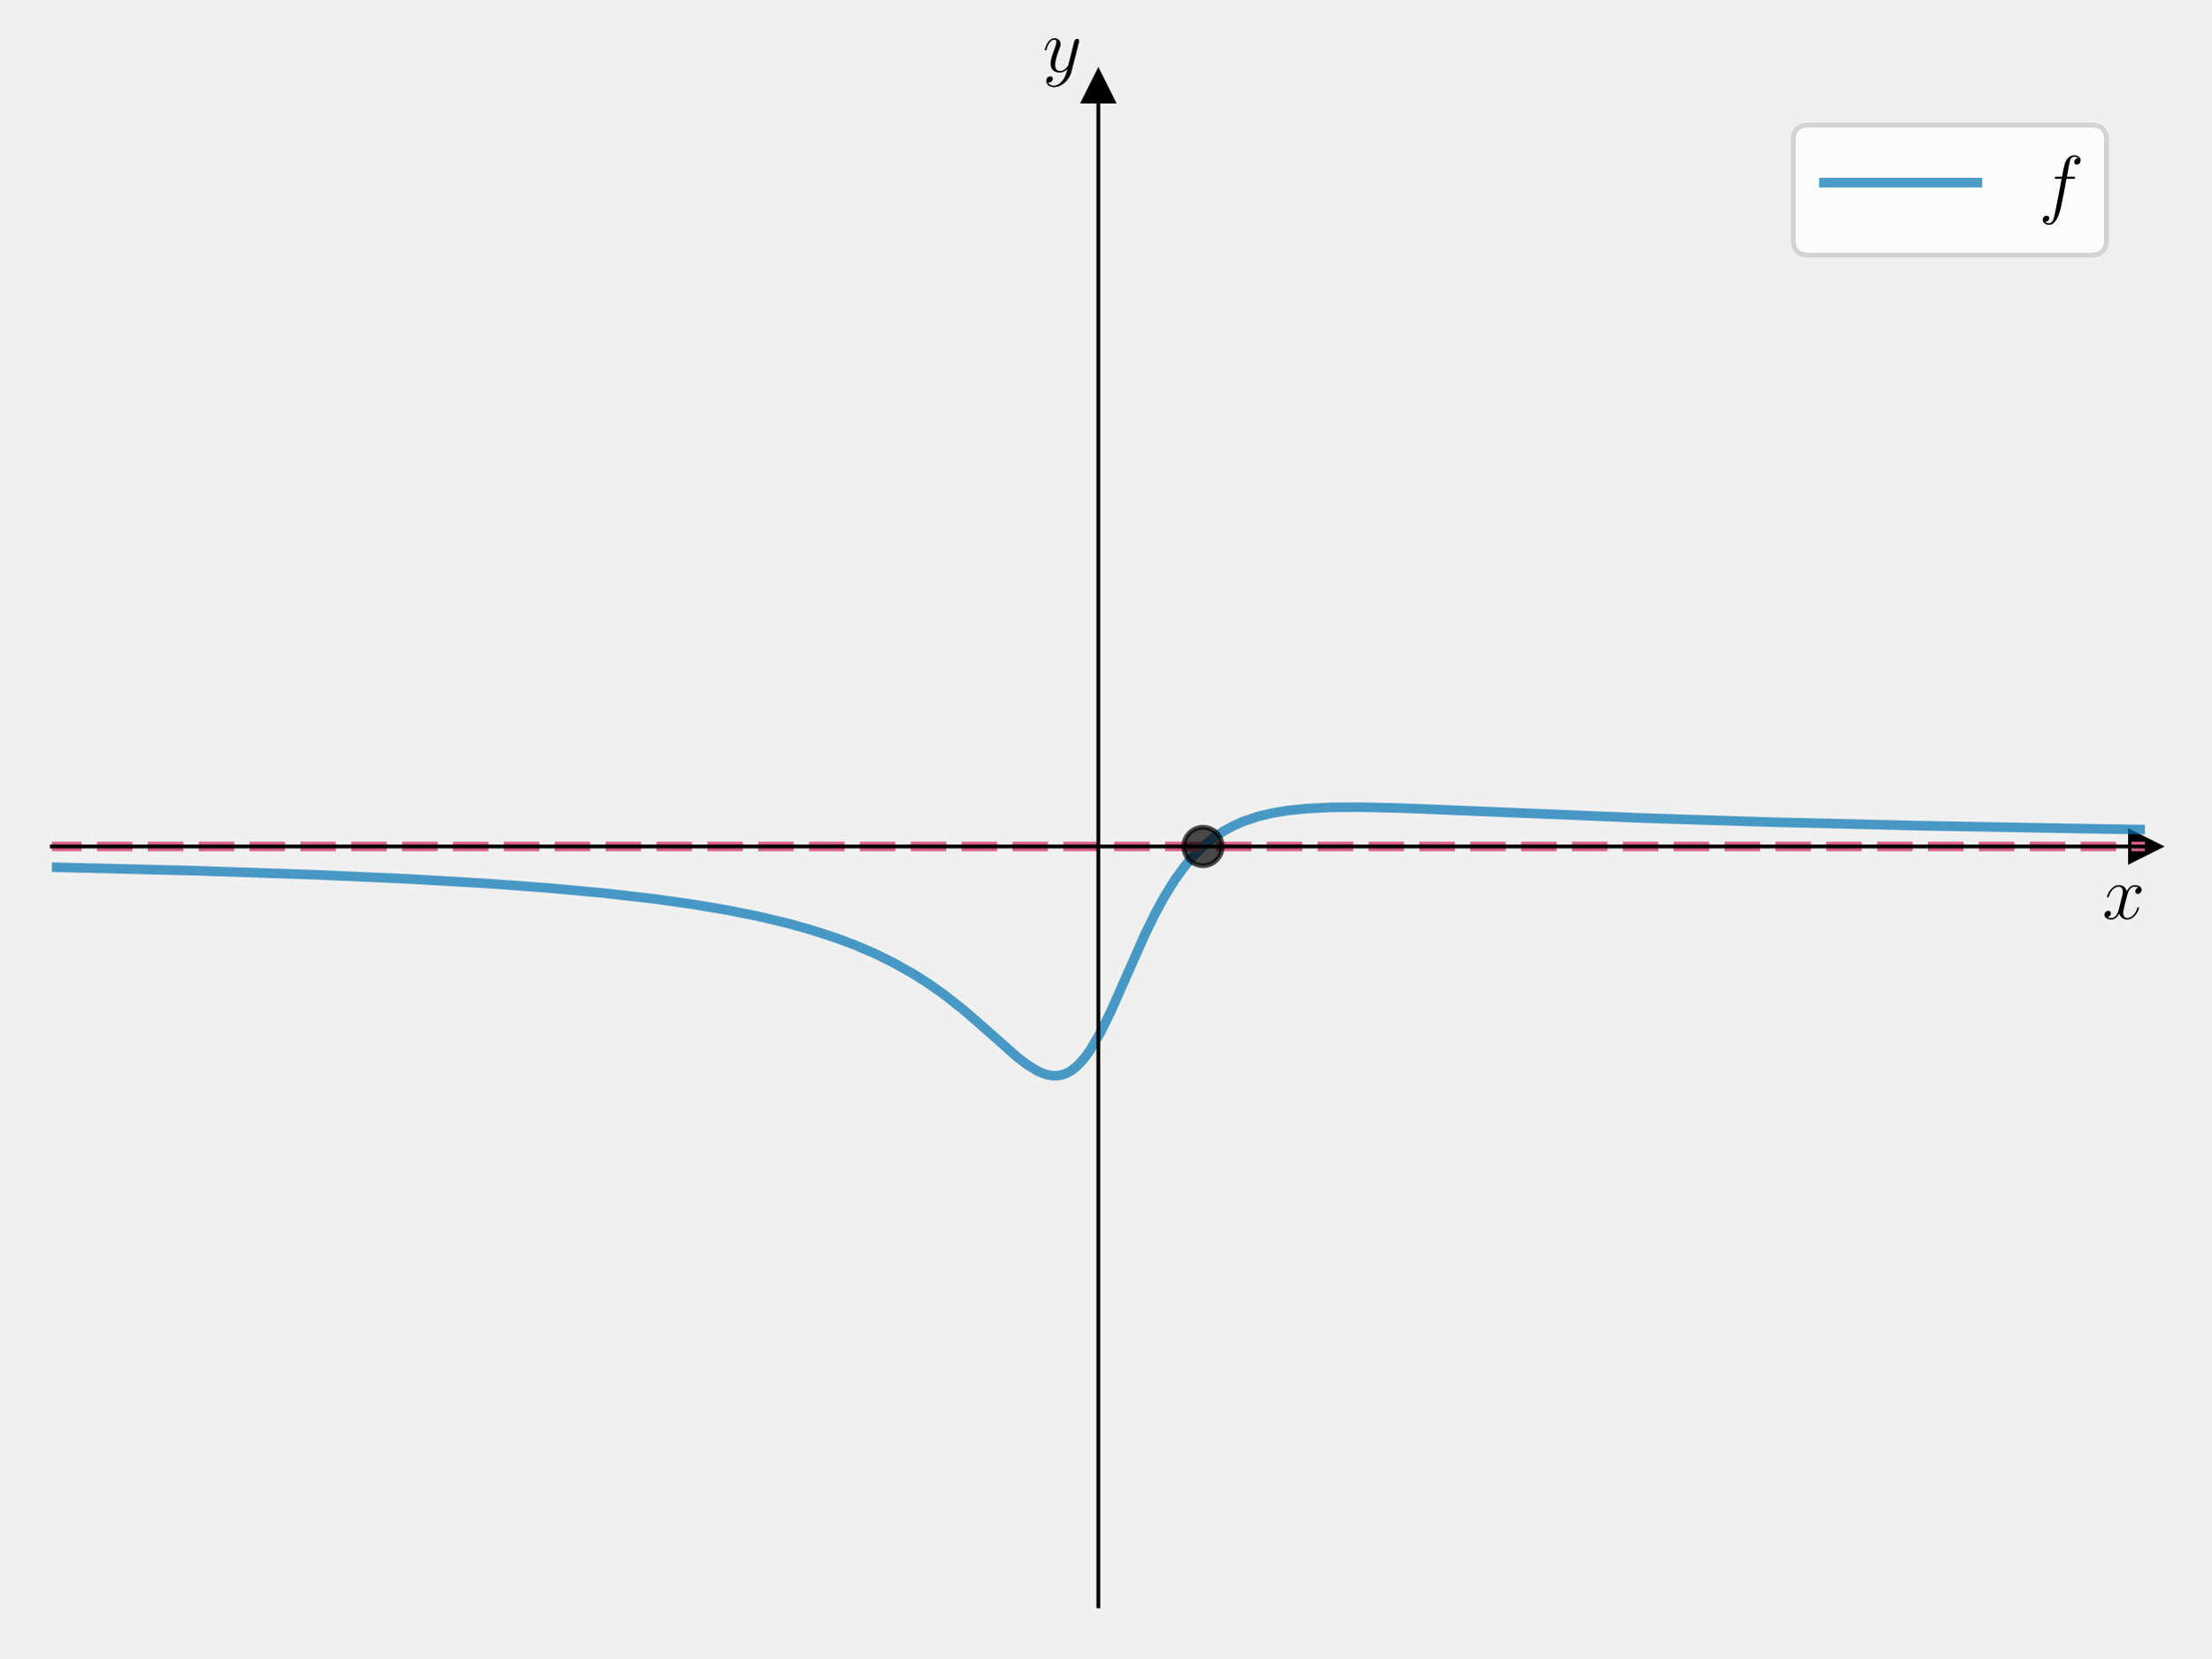
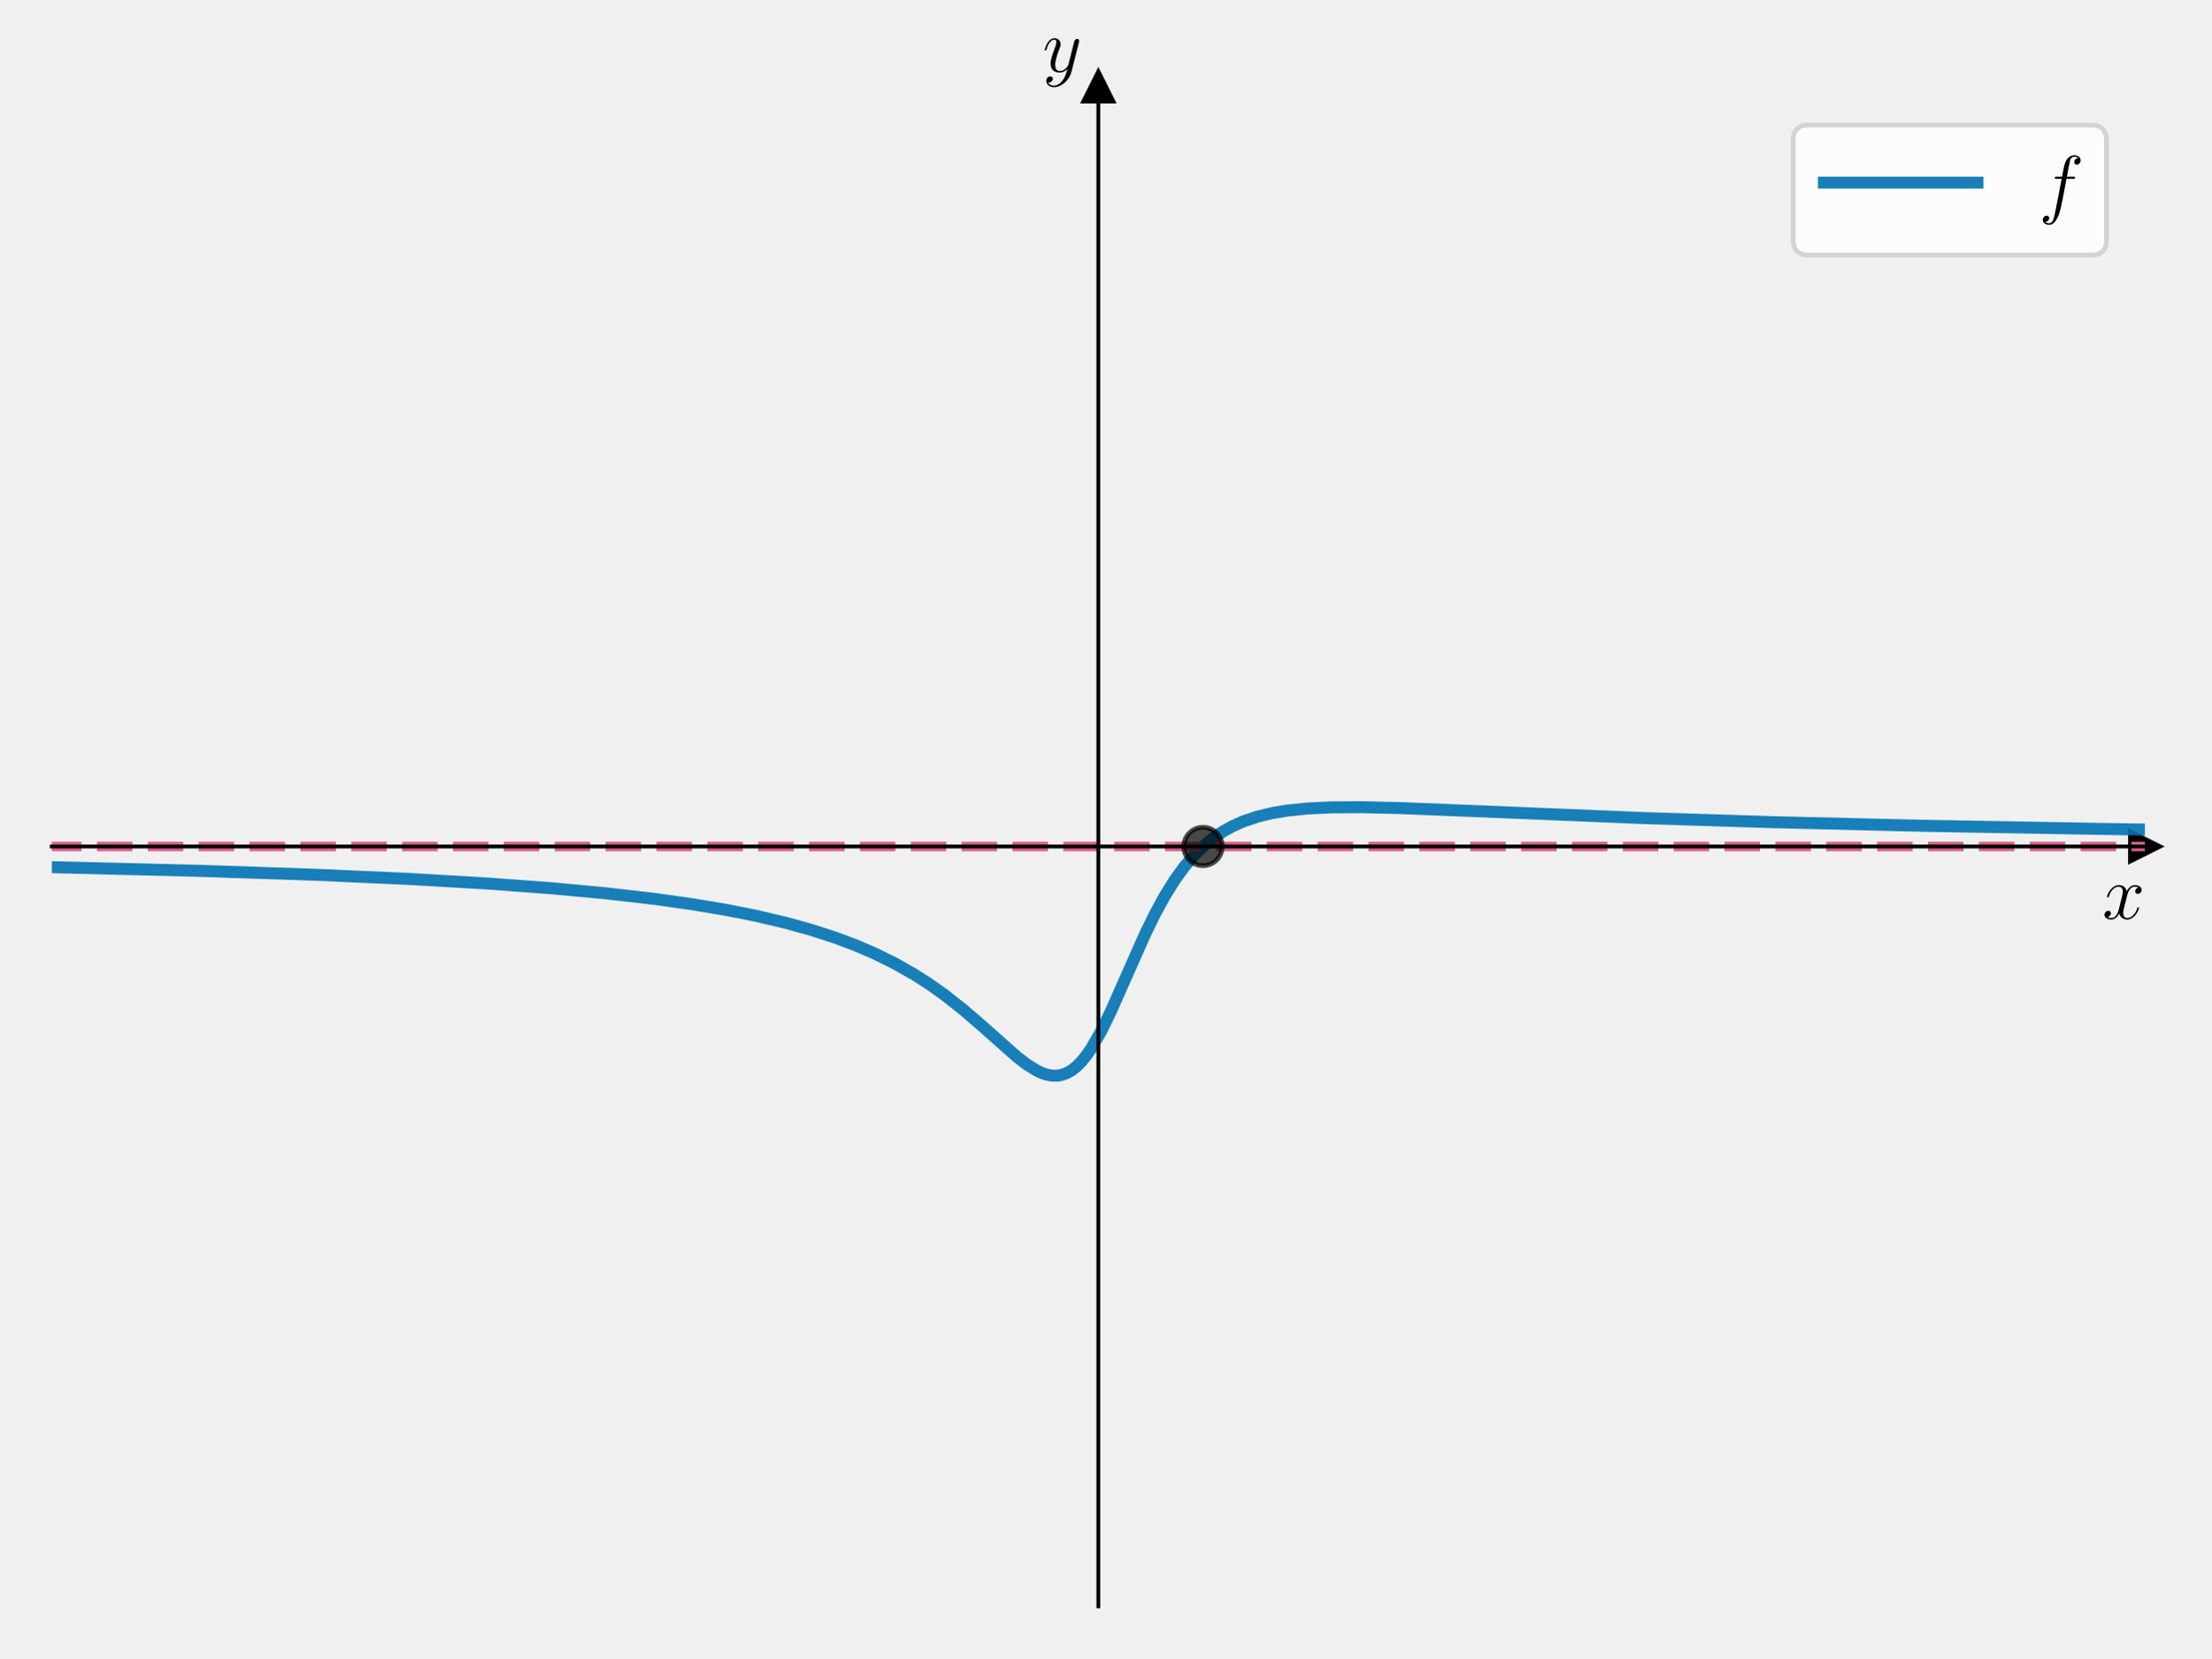
<svg xmlns="http://www.w3.org/2000/svg" xmlns:xlink="http://www.w3.org/1999/xlink" width="460.8pt" height="345.6pt" viewBox="0 0 460.8 345.6" version="1.1">
  <defs>
    <style type="text/css">*{stroke-linejoin: round; stroke-linecap: butt}</style>
  </defs>
  <g id="figure_1">
    <g id="patch_1">
      <path d="M 0 345.6  L 460.8 345.6  L 460.8 0  L 0 0  L 0 345.6  z " style="fill: none" />
    </g>
    <g id="axes_1">
      <g id="patch_2">
        <path d="M 10.8 334.8  L 447 334.8  L 447 18.065  L 10.8 18.065  L 10.8 334.8  z " style="fill: none" />
      </g>
      <g id="matplotlib.axis_1">
        <g id="text_1">
          <g transform="translate(438.1306 191.5019) scale(0.16 -0.16)">
            <defs>
              <path id="CMMI12-78" d="M 3034 2606  C 2829 2567 2752 2414 2752 2293  C 2752 2139 2874 2088 2963 2088  C 3155 2088 3290 2254 3290 2427  C 3290 2695 2982 2816 2714 2816  C 2323 2816 2106 2433 2048 2312  C 1901 2816 1504 2816 1389 2816  C 736 2816 390 1980 390 1839  C 390 1814 416 1782 461 1782  C 512 1782 525 1820 538 1846  C 755 2555 1184 2689 1370 2689  C 1658 2689 1715 2420 1715 2267  C 1715 2127 1677 1980 1600 1673  L 1382 798  C 1286 415 1101 64 762 64  C 730 64 570 64 435 147  C 666 192 717 383 717 460  C 717 588 621 664 499 664  C 346 664 179 530 179 326  C 179 57 480 -64 755 -64  C 1062 -64 1280 179 1414 441  C 1517 64 1837 -64 2074 -64  C 2726 -64 3072 773 3072 913  C 3072 945 3046 971 3008 971  C 2950 971 2944 939 2925 888  C 2752 326 2381 64 2093 64  C 1869 64 1747 230 1747 492  C 1747 632 1773 734 1875 1156  L 2099 2024  C 2195 2408 2413 2689 2707 2689  C 2720 2689 2899 2689 3034 2606  z " transform="scale(0.015625)" />
            </defs>
            <use xlink:href="#CMMI12-78" transform="scale(0.996264)" />
          </g>
        </g>
      </g>
      <g id="matplotlib.axis_2">
        <g id="text_2">
          <g transform="translate(217.2897 14.96506) scale(0.16 -0.16)">
            <defs>
              <path id="CMMI12-79" d="M 1683 -700  C 1510 -939 1261 -1152 947 -1152  C 870 -1152 563 -1152 467 -889  C 486 -895 518 -895 531 -895  C 723 -895 851 -729 851 -582  C 851 -435 730 -384 634 -384  C 531 -384 307 -458 307 -759  C 307 -1071 582 -1286 947 -1286  C 1587 -1286 2234 -700 2413 6  L 3040 2485  C 3046 2517 3059 2556 3059 2594  C 3059 2689 2982 2753 2886 2753  C 2829 2753 2694 2727 2643 2535  L 2170 658  C 2138 543 2138 530 2086 460  C 1958 281 1747 64 1440 64  C 1082 64 1050 415 1050 588  C 1050 952 1222 1443 1395 1903  C 1466 2088 1504 2178 1504 2305  C 1504 2574 1312 2816 998 2816  C 410 2816 173 1890 173 1839  C 173 1814 198 1782 243 1782  C 301 1782 307 1807 333 1897  C 486 2433 730 2689 979 2689  C 1037 2689 1146 2689 1146 2478  C 1146 2312 1075 2127 979 1884  C 666 1047 666 837 666 683  C 666 77 1101 -64 1421 -64  C 1606 -64 1837 -6 2061 230  L 2067 224  C 1971 -147 1907 -392 1683 -700  z " transform="scale(0.015625)" />
            </defs>
            <use xlink:href="#CMMI12-79" transform="scale(0.996264)" />
          </g>
        </g>
      </g>
      <g id="line2d_1">
        <defs>
-           <path id="m0f7074efd7" d="M 3 0  L -3 -3  L -3 3  z " style="stroke: #000000; stroke-linejoin: miter" />
+           <path id="mef2488d258" d="M 3 0  L -3 -3  L -3 3  z " style="stroke: #000000; stroke-linejoin: miter" />
        </defs>
        <g>
-           <use xlink:href="#m0f7074efd7" x="447" y="176.432" style="stroke: #000000; stroke-linejoin: miter" />
+           <use xlink:href="#mef2488d258" x="447" y="176.432" style="stroke: #000000; stroke-linejoin: miter" />
        </g>
      </g>
      <g id="line2d_2">
        <defs>
-           <path id="m56e35265ec" d="M 0 -3  L -3 3  L 3 3  z " style="stroke: #000000; stroke-linejoin: miter" />
+           <path id="mef2f8739d0" d="M 0 -3  L -3 3  L 3 3  z " style="stroke: #000000; stroke-linejoin: miter" />
        </defs>
        <g>
-           <use xlink:href="#m56e35265ec" x="228.9" y="18.065" style="stroke: #000000; stroke-linejoin: miter" />
+           <use xlink:href="#mef2f8739d0" x="228.9" y="18.065" style="stroke: #000000; stroke-linejoin: miter" />
        </g>
      </g>
      <g id="line2d_3">
-         <path d="M 10.416 180.736  L 41.117 181.496  L 65.677 182.324  L 85.12 183.193  L 101.494 184.144  L 114.797 185.129  L 126.054 186.171  L 136.287 187.346  L 144.474 188.497  L 151.638 189.706  L 157.778 190.933  L 163.918 192.384  L 169.034 193.805  L 174.151 195.467  L 178.245 197.005  L 182.338 198.764  L 186.431 200.784  L 190.525 203.106  L 193.595 205.07  L 196.665 207.241  L 200.758 210.459  L 204.851 214.002  L 212.015 220.352  L 214.062 221.91  L 216.108 223.168  L 217.132 223.642  L 218.155 223.987  L 219.178 224.184  L 220.202 224.214  L 221.225 224.059  L 222.248 223.702  L 223.272 223.131  L 224.295 222.337  L 225.318 221.316  L 226.342 220.068  L 227.365 218.602  L 229.412 215.074  L 231.458 210.906  L 234.528 203.973  L 238.622 194.739  L 240.668 190.55  L 242.715 186.79  L 244.762 183.495  L 246.809 180.663  L 248.855 178.265  L 250.902 176.26  L 252.949 174.598  L 254.995 173.233  L 257.042 172.119  L 259.089 171.216  L 262.159 170.183  L 265.229 169.45  L 268.299 168.943  L 272.392 168.523  L 277.509 168.28  L 283.649 168.243  L 291.836 168.428  L 307.186 169.048  L 343.003 170.527  L 369.61 171.368  L 400.31 172.106  L 437.15 172.76  L 447.384 172.91  L 447.384 172.91  " clip-path="url(#pa146cb923a)" style="fill: none; stroke: #0072b2; stroke-opacity: 0.7; stroke-width: 2; stroke-linecap: square" />
+         <path d="M 10.416 180.736  L 41.117 181.496  L 65.677 182.324  L 85.12 183.193  L 101.494 184.144  L 114.797 185.129  L 126.054 186.171  L 136.287 187.346  L 144.474 188.497  L 151.638 189.706  L 157.778 190.933  L 163.918 192.384  L 169.034 193.805  L 174.151 195.467  L 178.245 197.005  L 182.338 198.764  L 186.431 200.784  L 190.525 203.106  L 193.595 205.07  L 196.665 207.241  L 200.758 210.459  L 204.851 214.002  L 212.015 220.352  L 214.062 221.91  L 216.108 223.168  L 217.132 223.642  L 218.155 223.987  L 219.178 224.184  L 220.202 224.214  L 221.225 224.059  L 222.248 223.702  L 223.272 223.131  L 224.295 222.337  L 225.318 221.316  L 226.342 220.068  L 227.365 218.602  L 229.412 215.074  L 231.458 210.906  L 234.528 203.973  L 238.622 194.739  L 240.668 190.55  L 242.715 186.79  L 244.762 183.495  L 246.809 180.663  L 248.855 178.265  L 250.902 176.26  L 252.949 174.598  L 254.995 173.233  L 257.042 172.119  L 259.089 171.216  L 262.159 170.183  L 265.229 169.45  L 268.299 168.943  L 272.392 168.523  L 277.509 168.28  L 283.649 168.243  L 291.836 168.428  L 307.186 169.048  L 343.003 170.527  L 369.61 171.368  L 400.31 172.106  L 437.15 172.76  L 447.384 172.91  L 447.384 172.91  " clip-path="url(#p986f1e4978)" style="fill: none; stroke: #0072b2; stroke-opacity: 0.9; stroke-width: 2.5; stroke-linecap: square" />
      </g>
      <g id="LineCollection_1">
-         <path d="M -1 176.432  L 461.8 176.432  " clip-path="url(#pa146cb923a)" style="fill: none; stroke-dasharray: 7.4,3.2; stroke-dashoffset: 0; stroke: #dc5e8b; stroke-width: 2" />
+         <path d="M -1 176.432  L 461.8 176.432  " clip-path="url(#p986f1e4978)" style="fill: none; stroke-dasharray: 7.4,3.2; stroke-dashoffset: 0; stroke: #dc5e8b; stroke-width: 2" />
      </g>
      <g id="line2d_4">
        <defs>
-           <path id="m72b69af13b" d="M 0 4  C 1.061 4 2.078 3.579 2.828 2.828  C 3.579 2.078 4 1.061 4 0  C 4 -1.061 3.579 -2.078 2.828 -2.828  C 2.078 -3.579 1.061 -4 0 -4  C -1.061 -4 -2.078 -3.579 -2.828 -2.828  C -3.579 -2.078 -4 -1.061 -4 0  C -4 1.061 -3.579 2.078 -2.828 2.828  C -2.078 3.579 -1.061 4 0 4  z " style="stroke: #000000; stroke-opacity: 0.7" />
+           <path id="m0f4f6824ce" d="M 0 4  C 1.061 4 2.078 3.579 2.828 2.828  C 3.579 2.078 4 1.061 4 0  C 4 -1.061 3.579 -2.078 2.828 -2.828  C 2.078 -3.579 1.061 -4 0 -4  C -1.061 -4 -2.078 -3.579 -2.828 -2.828  C -3.579 -2.078 -4 -1.061 -4 0  C -4 1.061 -3.579 2.078 -2.828 2.828  C -2.078 3.579 -1.061 4 0 4  z " style="stroke: #000000; stroke-opacity: 0.7" />
        </defs>
-         <g clip-path="url(#pa146cb923a)">
-           <use xlink:href="#m72b69af13b" x="250.71" y="176.432" style="fill-opacity: 0.7; stroke: #000000; stroke-opacity: 0.7" />
+         <g clip-path="url(#p986f1e4978)">
+           <use xlink:href="#m0f4f6824ce" x="250.71" y="176.432" style="fill-opacity: 0.7; stroke: #000000; stroke-opacity: 0.7" />
        </g>
      </g>
      <g id="patch_3">
        <path d="M 228.9 334.8  L 228.9 18.065  " style="fill: none; stroke: #000000; stroke-width: 0.8; stroke-linejoin: miter; stroke-linecap: square" />
      </g>
      <g id="patch_4">
        <path d="M 447 334.8  L 447 18.065  " style="fill: none" />
      </g>
      <g id="patch_5">
        <path d="M 10.8 176.432  L 447 176.432  " style="fill: none; stroke: #000000; stroke-width: 0.8; stroke-linejoin: miter; stroke-linecap: square" />
      </g>
      <g id="patch_6">
        <path d="M 10.8 18.065  L 447 18.065  " style="fill: none" />
      </g>
      <g id="legend_1">
        <g id="patch_7">
          <path d="M 376.907 53.164  L 435.8 53.164  Q 439 53.164 439 49.964  L 439 29.265  Q 439 26.065 435.8 26.065  L 376.907 26.065  Q 373.707 26.065 373.707 29.265  L 373.707 49.964  Q 373.707 53.164 376.907 53.164  z " style="fill: #ffffff; opacity: 0.8; stroke: #cccccc; stroke-linejoin: miter" />
        </g>
        <g id="line2d_5">
-           <path d="M 380.107 38.065  L 396.107 38.065  L 412.107 38.065  " style="fill: none; stroke: #0072b2; stroke-opacity: 0.7; stroke-width: 2; stroke-linecap: square" />
+           <path d="M 380.107 38.065  L 396.107 38.065  L 412.107 38.065  " style="fill: none; stroke: #0072b2; stroke-opacity: 0.9; stroke-width: 2.5; stroke-linecap: square" />
        </g>
        <g id="text_3">
          <g transform="translate(424.9067 43.66453) scale(0.16 -0.16)">
            <defs>
              <path id="CMMI12-66" d="M 2854 2566  C 2982 2566 3034 2566 3034 2688  C 3034 2752 2982 2752 2867 2752  L 2349 2752  C 2470 3429 2560 3897 2611 4107  C 2650 4265 2784 4416 2950 4416  C 3085 4416 3219 4358 3283 4298  C 3034 4272 2957 4082 2957 3969  C 2957 3837 3053 3759 3174 3759  C 3302 3759 3494 3870 3494 4119  C 3494 4393 3226 4544 2944 4544  C 2669 4544 2400 4334 2272 4078  C 2157 3848 2093 3611 1946 2752  L 1517 2752  C 1395 2752 1331 2752 1331 2637  C 1331 2566 1370 2566 1498 2566  L 1907 2566  C 1792 1976 1530 542 1382 -137  C 1274 -689 1178 -1152 858 -1152  C 838 -1152 653 -1152 538 -1031  C 864 -1005 864 -726 864 -720  C 864 -593 768 -517 646 -517  C 518 -517 326 -625 326 -867  C 326 -1140 608 -1280 858 -1280  C 1510 -1280 1779 -118 1850 199  C 1965 688 2278 2376 2310 2566  L 2854 2566  z " transform="scale(0.015625)" />
            </defs>
            <use xlink:href="#CMMI12-66" transform="scale(0.996264)" />
          </g>
        </g>
      </g>
    </g>
  </g>
  <defs>
-     <clipPath id="pa146cb923a">
+     <clipPath id="p986f1e4978">
      <rect x="10.8" y="18.065" width="436.2" height="316.735" />
    </clipPath>
  </defs>
</svg>
